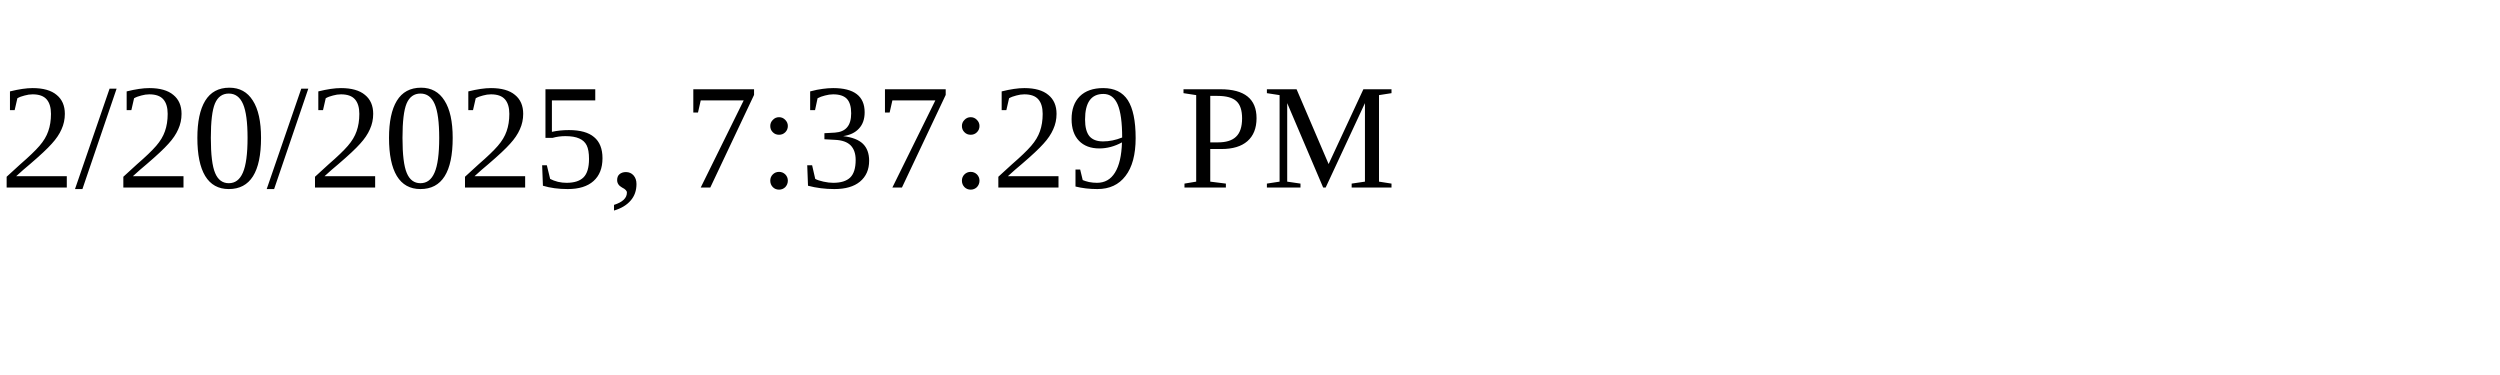
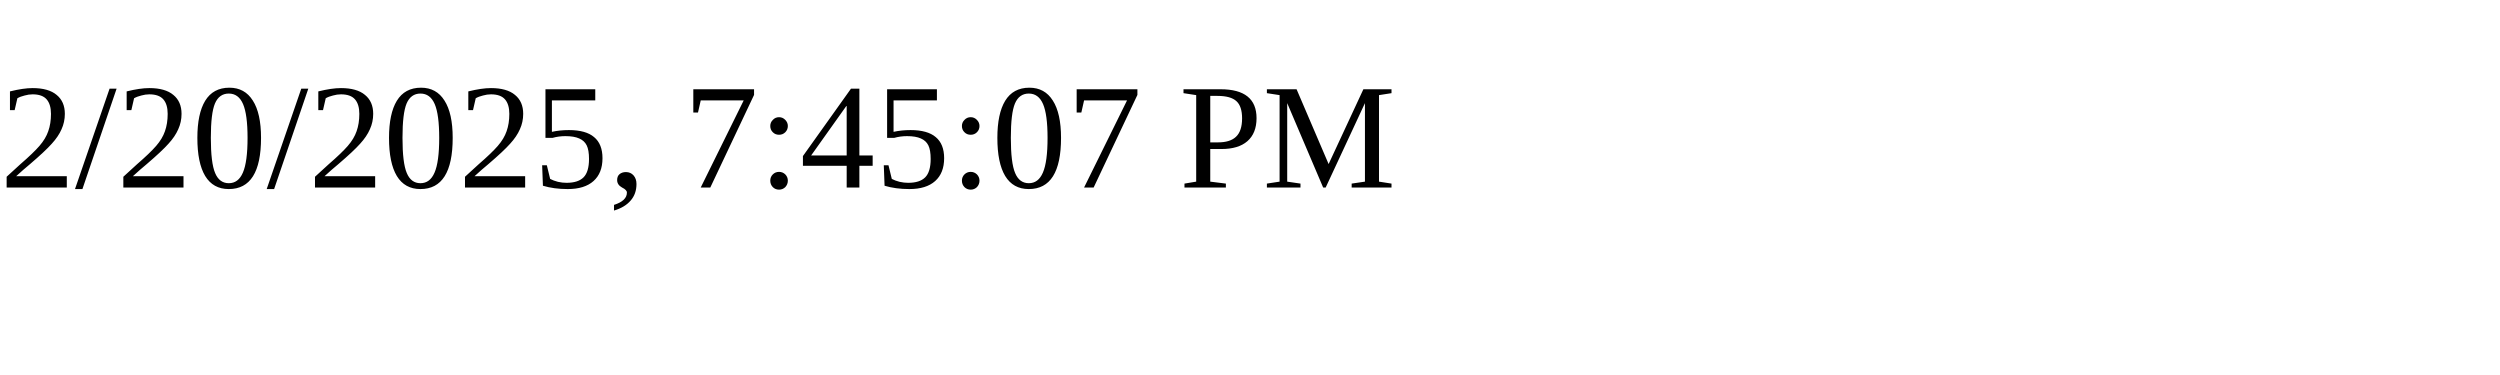
<svg xmlns="http://www.w3.org/2000/svg" height="30" width="200">
-   <text x="0" y="15">2/20/2025, 7:37:29 PM</text>
+   <text x="0" y="15">2/20/2025, 7:45:07 PM</text>
</svg>
